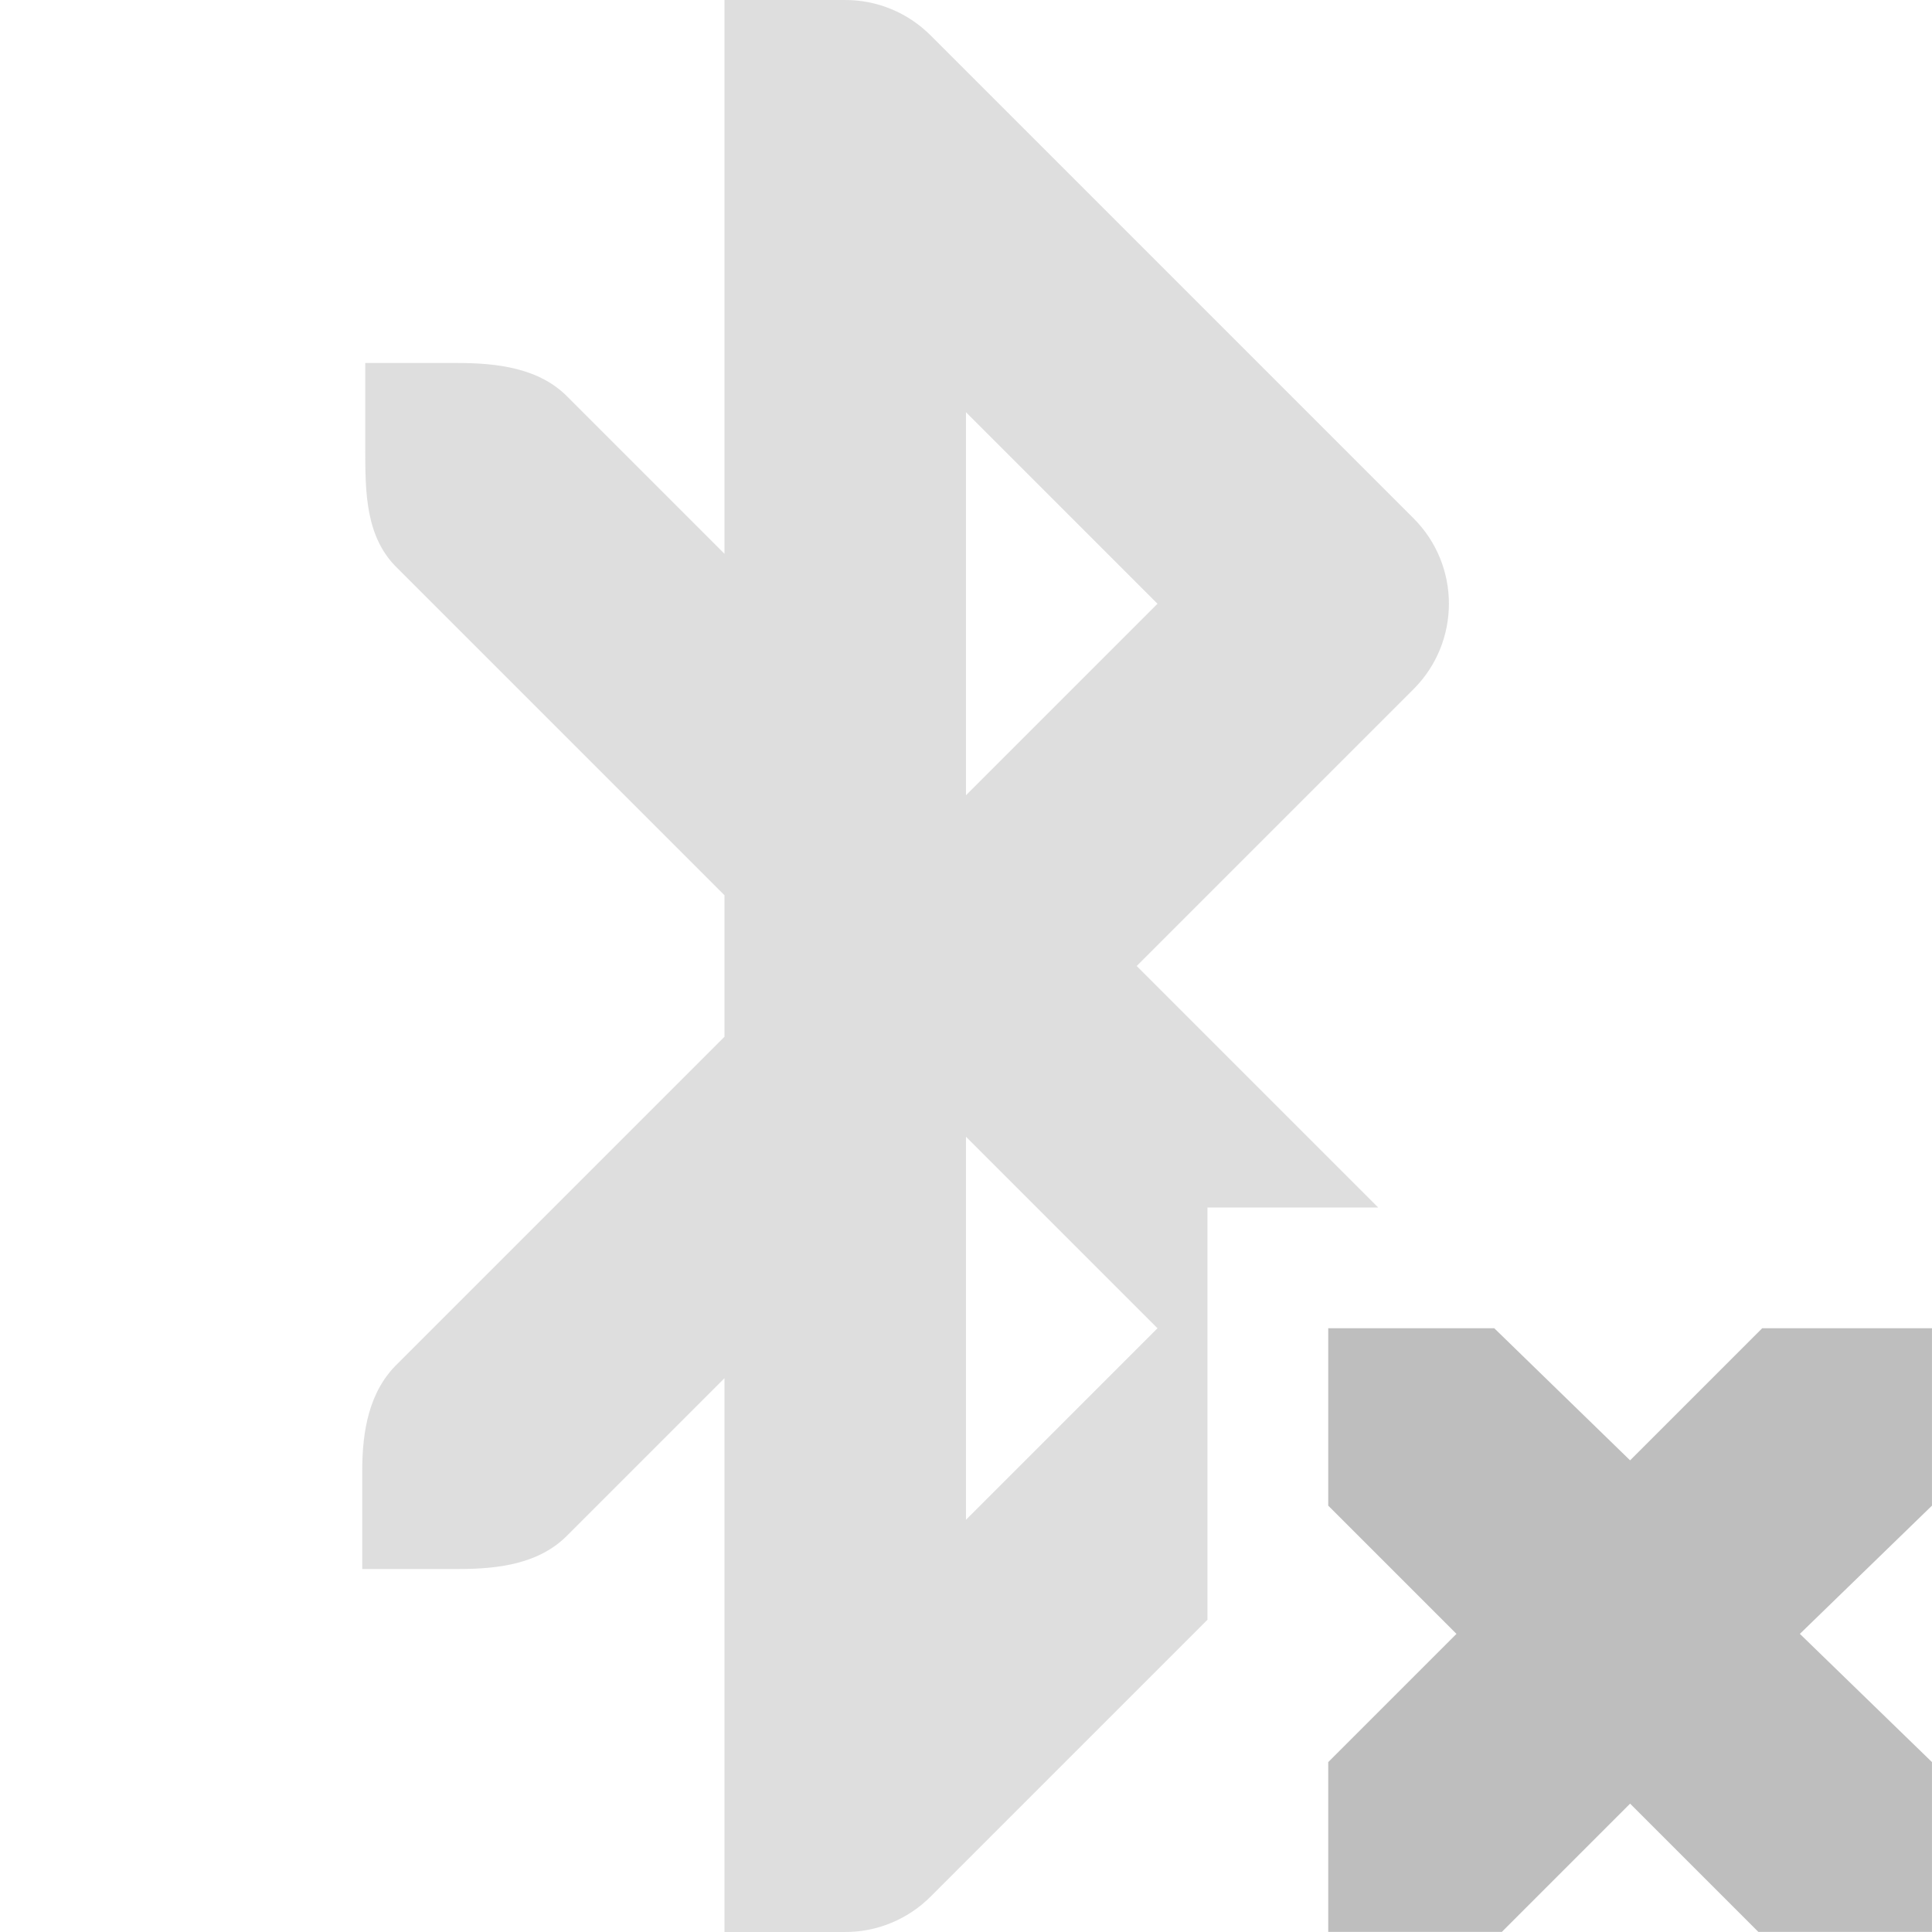
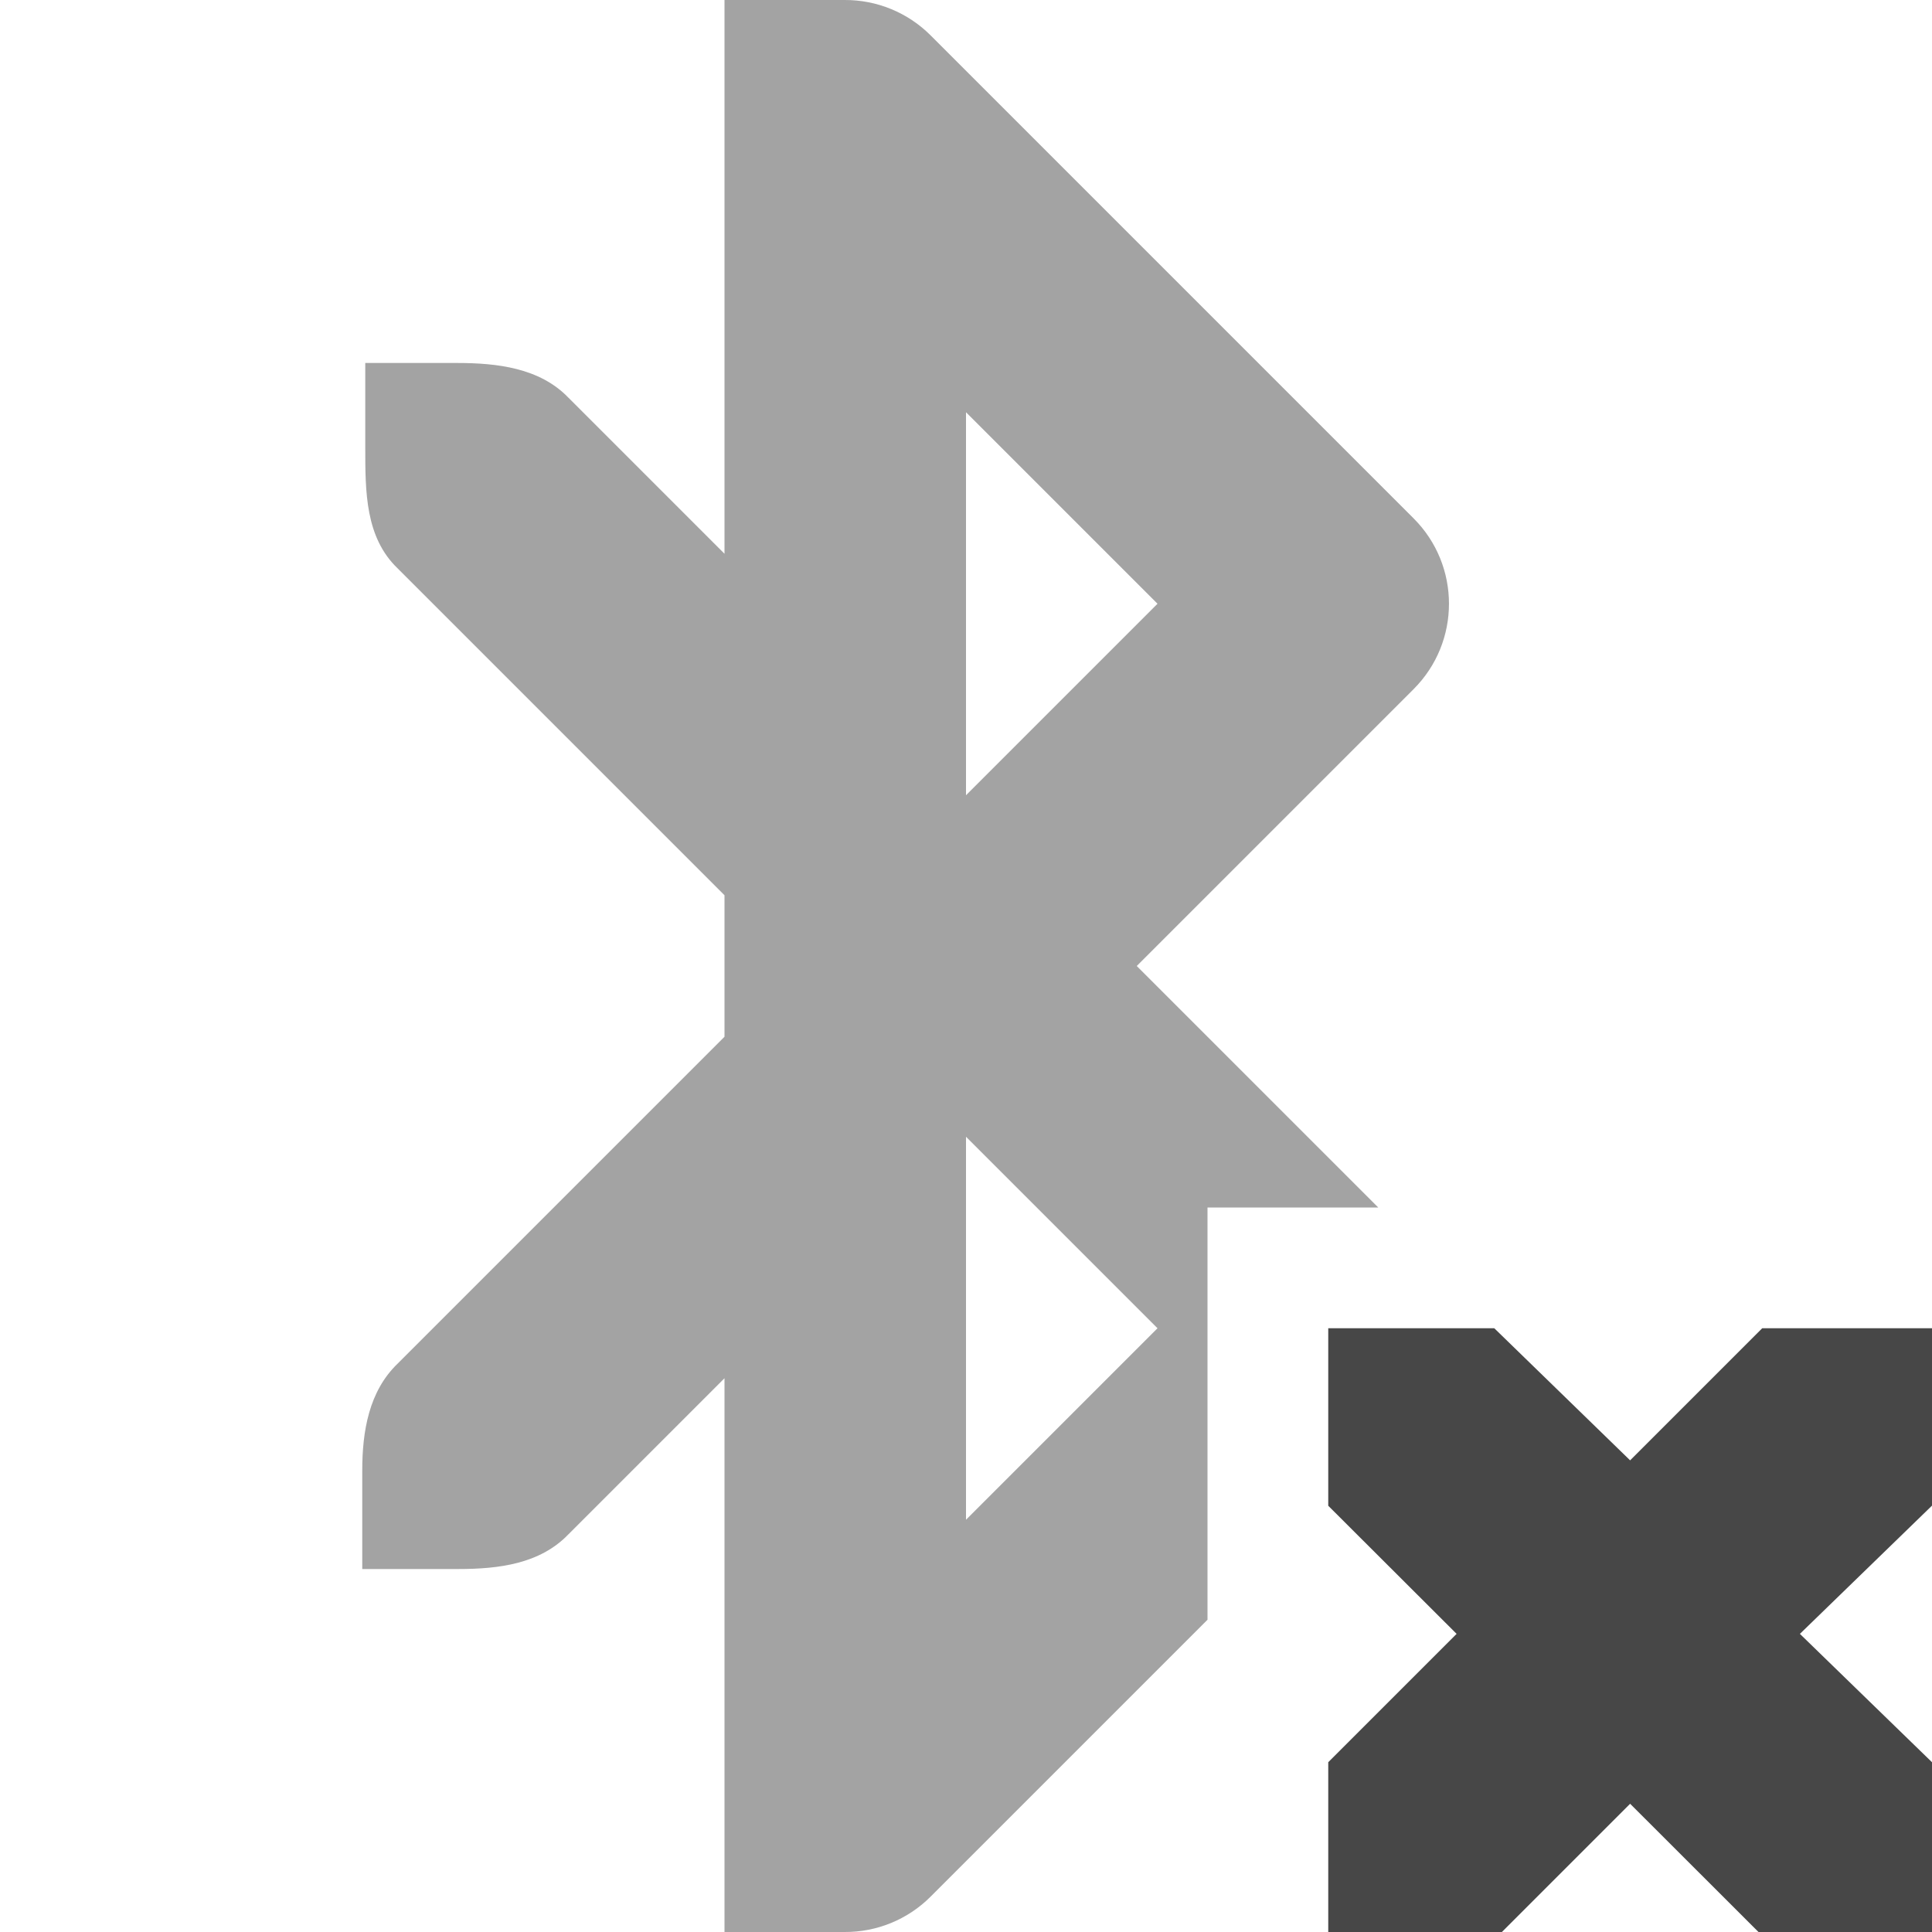
- <svg xmlns="http://www.w3.org/2000/svg" xmlns:ns1="http://www.openswatchbook.org/uri/2009/osb" height="16" id="svg7384" version="1.1" width="16">
-   <defs id="defs7386">
-     <linearGradient gradientTransform="matrix(-2.736579,0.2820293,-0.1890831,-0.9998832,239.5401,-879.4556)" id="linearGradient19282" ns1:paint="solid">
-       <stop id="stop19284" offset="0" style="stop-color:#666666;stop-opacity:1;" />
-     </linearGradient>
-   </defs>
-   <g id="layer9" style="display:inline" transform="translate(-61.0002,-317)">
-     <path clip-path="none" d="m 67,317 0,0.994 0,0.006 0,3.586 -1.293,-1.293 C 65.47,320.046 65.115,320.006 64.785,320.006 l -0.76,0 0,0.701 c 0,0.366 -6.1e-4,0.742 0.268,1 l 2.707,2.707 0,1.172 -2.707,2.707 c -0.238,0.229 -0.293,0.561 -0.293,0.887 l 0,0.814 0.793,0 c 0.338,0 0.678,-0.042 0.914,-0.287 l 1.293,-1.293 0,3.586 0,0.006 0,0.994 0.994,0 c 0.267,0.002 0.524,-0.104 0.713,-0.293 l 2.293,-2.293 0,-3.414 1.414,0 -2,-2 2.293,-2.293 c 0.39,-0.391 0.39,-1.024 0,-1.414 l -4,-4 C 68.518,317.104 68.262,316.998 67.994,317 Z m 2,3.414 1.586,1.586 -1.586,1.586 z m 0,6 1.586,1.586 -1.586,1.586 z" id="path3807-2" style="color:#000000;font-style:normal;font-variant:normal;font-weight:normal;font-stretch:normal;font-size:medium;line-height:normal;font-family:sans-serif;text-indent:0;text-align:start;text-decoration:none;text-decoration-line:none;text-decoration-style:solid;text-decoration-color:#000000;letter-spacing:normal;word-spacing:normal;text-transform:none;direction:ltr;block-progression:tb;writing-mode:lr-tb;baseline-shift:baseline;text-anchor:start;white-space:normal;clip-rule:nonzero;display:inline;overflow:visible;visibility:visible;opacity:0.5;isolation:auto;mix-blend-mode:normal;color-interpolation:sRGB;color-interpolation-filters:linearRGB;solid-color:#000000;solid-opacity:1;fill:#bebebe;fill-opacity:1;fill-rule:nonzero;stroke:none;stroke-width:2;stroke-linecap:round;stroke-linejoin:round;stroke-miterlimit:4;stroke-dasharray:none;stroke-dashoffset:0;stroke-opacity:1;color-rendering:auto;image-rendering:auto;shape-rendering:auto;text-rendering:auto;enable-background:accumulate" />
-     <path d="m 72,328 1.375,0 1.125,1.094 1.094,-1.094 1.406,0 0,1.469 -1.094,1.062 1.094,1.062 0,1.406 -1.438,0 -1.062,-1.062 -1.062,1.062 -1.438,0 0,-1.406 1.062,-1.062 -1.062,-1.062 0,-1.469 z" id="path3761-2-3-5-4-8-9-8-0-9" style="color:#bebebe;display:inline;overflow:visible;visibility:visible;fill:#bebebe;fill-opacity:1;stroke:none;stroke-width:2;marker:none" />
+ <svg xmlns="http://www.w3.org/2000/svg" width="16" height="16">
+   <g fill="#474747">
+     <path d="M6 0v4.586L4.707 3.293c-.238-.247-.592-.287-.922-.287h-.76v.701c0 .366 0 .743.268 1L6 7.414v1.172l-2.707 2.707c-.238.229-.293.56-.293.887v.814h.793c.338 0 .678-.042.914-.287L6 11.414V16h.994a.998.998 0 0 0 .713-.293L10 13.414V10h1.414l-2-2 2.293-2.293a1 1 0 0 0 0-1.414l-4-4A1 1 0 0 0 6.994 0zm2 3.414L9.586 5 8 6.586zm0 6L9.586 11 8 12.586z" style="line-height:normal;text-indent:0;text-align:start;text-decoration-line:none;text-decoration-style:solid;text-decoration-color:#000;text-transform:none;isolation:auto;mix-blend-mode:normal" color="#000" font-weight="400" font-family="sans-serif" white-space="normal" overflow="visible" opacity=".5" />
+     <path d="M11 11h1.375l1.125 1.094L14.594 11H16v1.469l-1.094 1.062L16 14.594V16h-1.437L13.5 14.938 12.438 16H11v-1.406l1.063-1.063L11 12.47z" style="marker:none" color="#bebebe" overflow="visible" />
  </g>
-   <g id="layer10" style="display:inline" transform="translate(-61.0002,-317)" />
-   <g id="layer11" transform="translate(-61.0002,-317)" />
-   <g id="layer13" style="display:inline" transform="translate(-61.0002,-317)" />
-   <g id="layer14" transform="translate(-61.0002,-317)" />
-   <g id="layer15" style="display:inline" transform="translate(-61.0002,-317)" />
-   <g id="g71291" style="display:inline" transform="translate(-61.0002,-317)" />
-   <g id="g4953" style="display:inline" transform="translate(-61.0002,-317)" />
-   <g id="layer12" style="display:inline" transform="translate(-61.0002,-317)" />
</svg>
